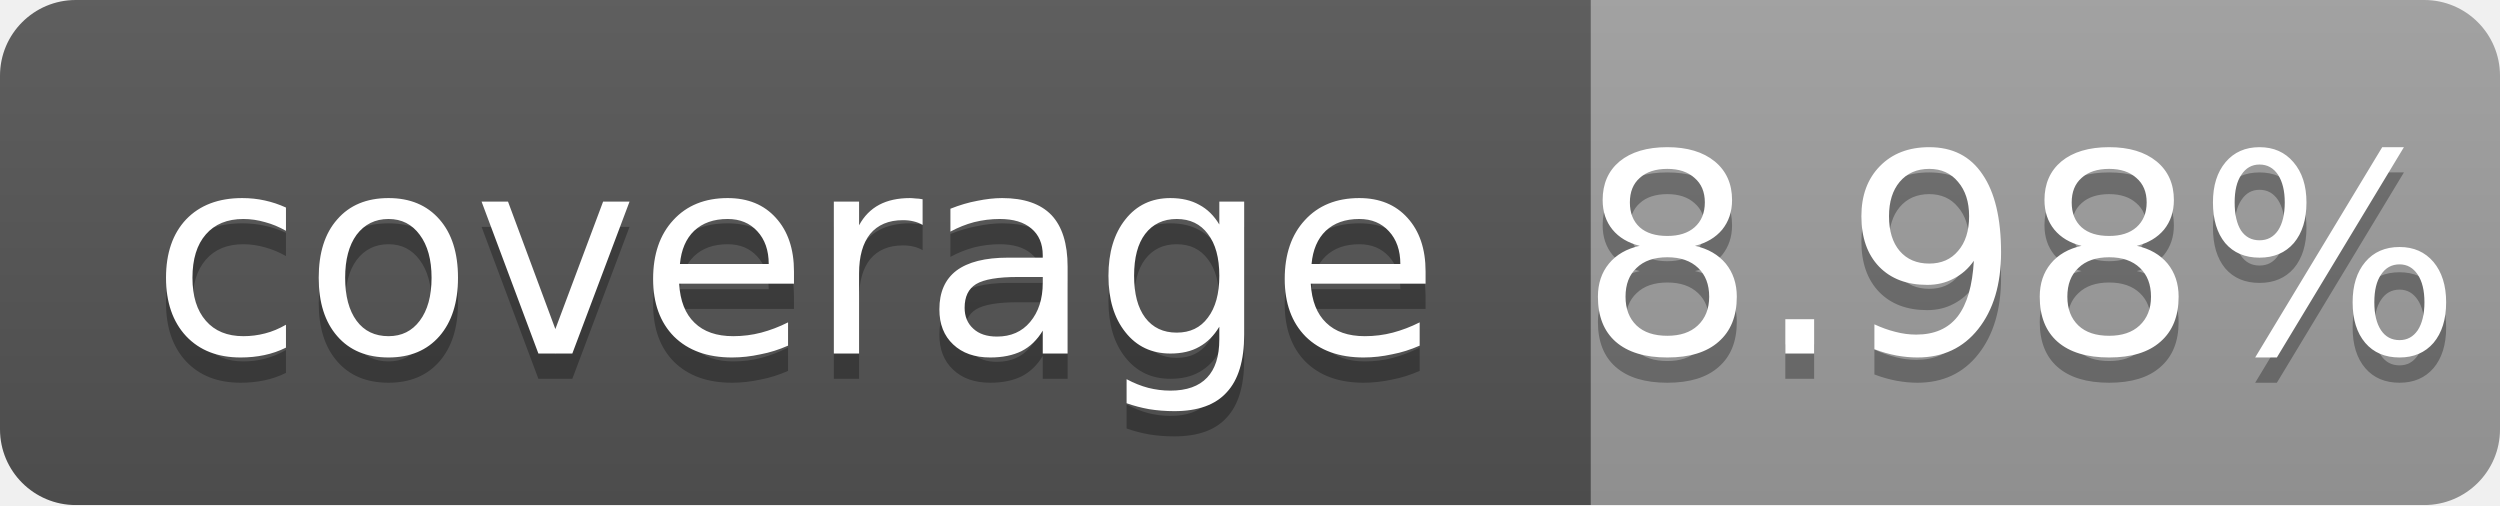
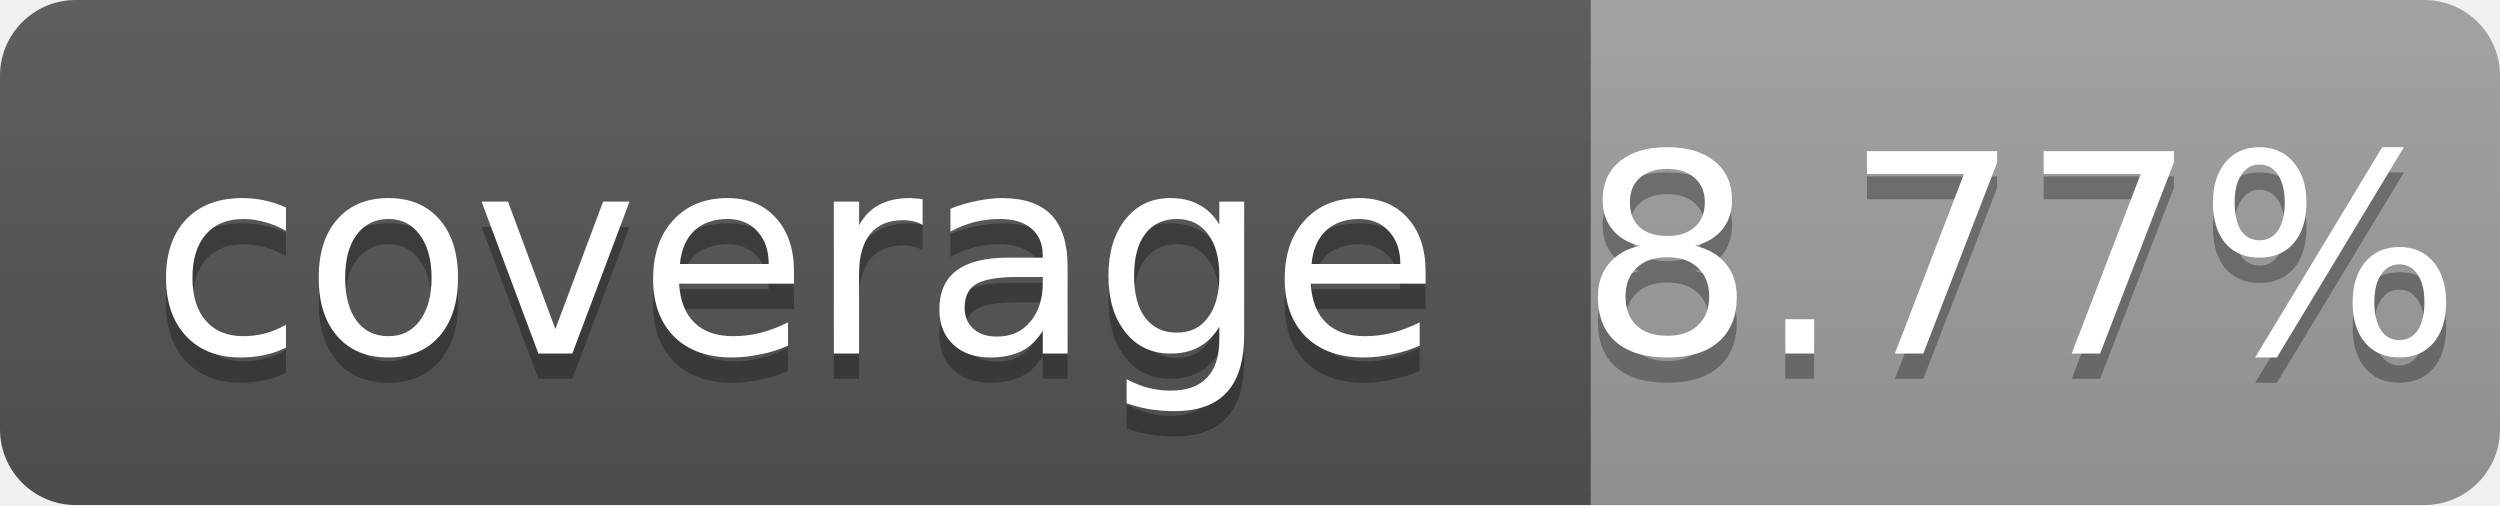
<svg xmlns="http://www.w3.org/2000/svg" width="99" height="20">
  <linearGradient id="b" x2="0" y2="100%">
    <stop offset="0" stop-color="#bbb" stop-opacity=".1" />
    <stop offset="1" stop-opacity=".1" />
  </linearGradient>
  <mask id="a">
    <rect width="99" height="20" rx="3" fill="#fff" />
  </mask>
  <g mask="url(#a)">
    <path fill="#555" d="M0 0h63v20H0z" />
    <path fill="#9f9f9f" d="M63 0h36v20H63z" />
    <path fill="url(#b)" d="M0 0h99v20H0z" />
  </g>
  <g fill="#fff" text-anchor="middle" font-family="DejaVu Sans,Verdana,Geneva,sans-serif" font-size="11">
    <text x="31.5" y="15" fill="#010101" fill-opacity=".3">coverage</text>
    <text x="31.5" y="14">coverage</text>
-     <text x="80" y="15" fill="#010101" fill-opacity=".3">8.98%</text>
-     <text x="80" y="14">8.98%</text>
+     <text x="80" y="15" fill="#010101" fill-opacity=".3">8.77%</text>
+     <text x="80" y="14">8.77%</text>
  </g>
</svg>
